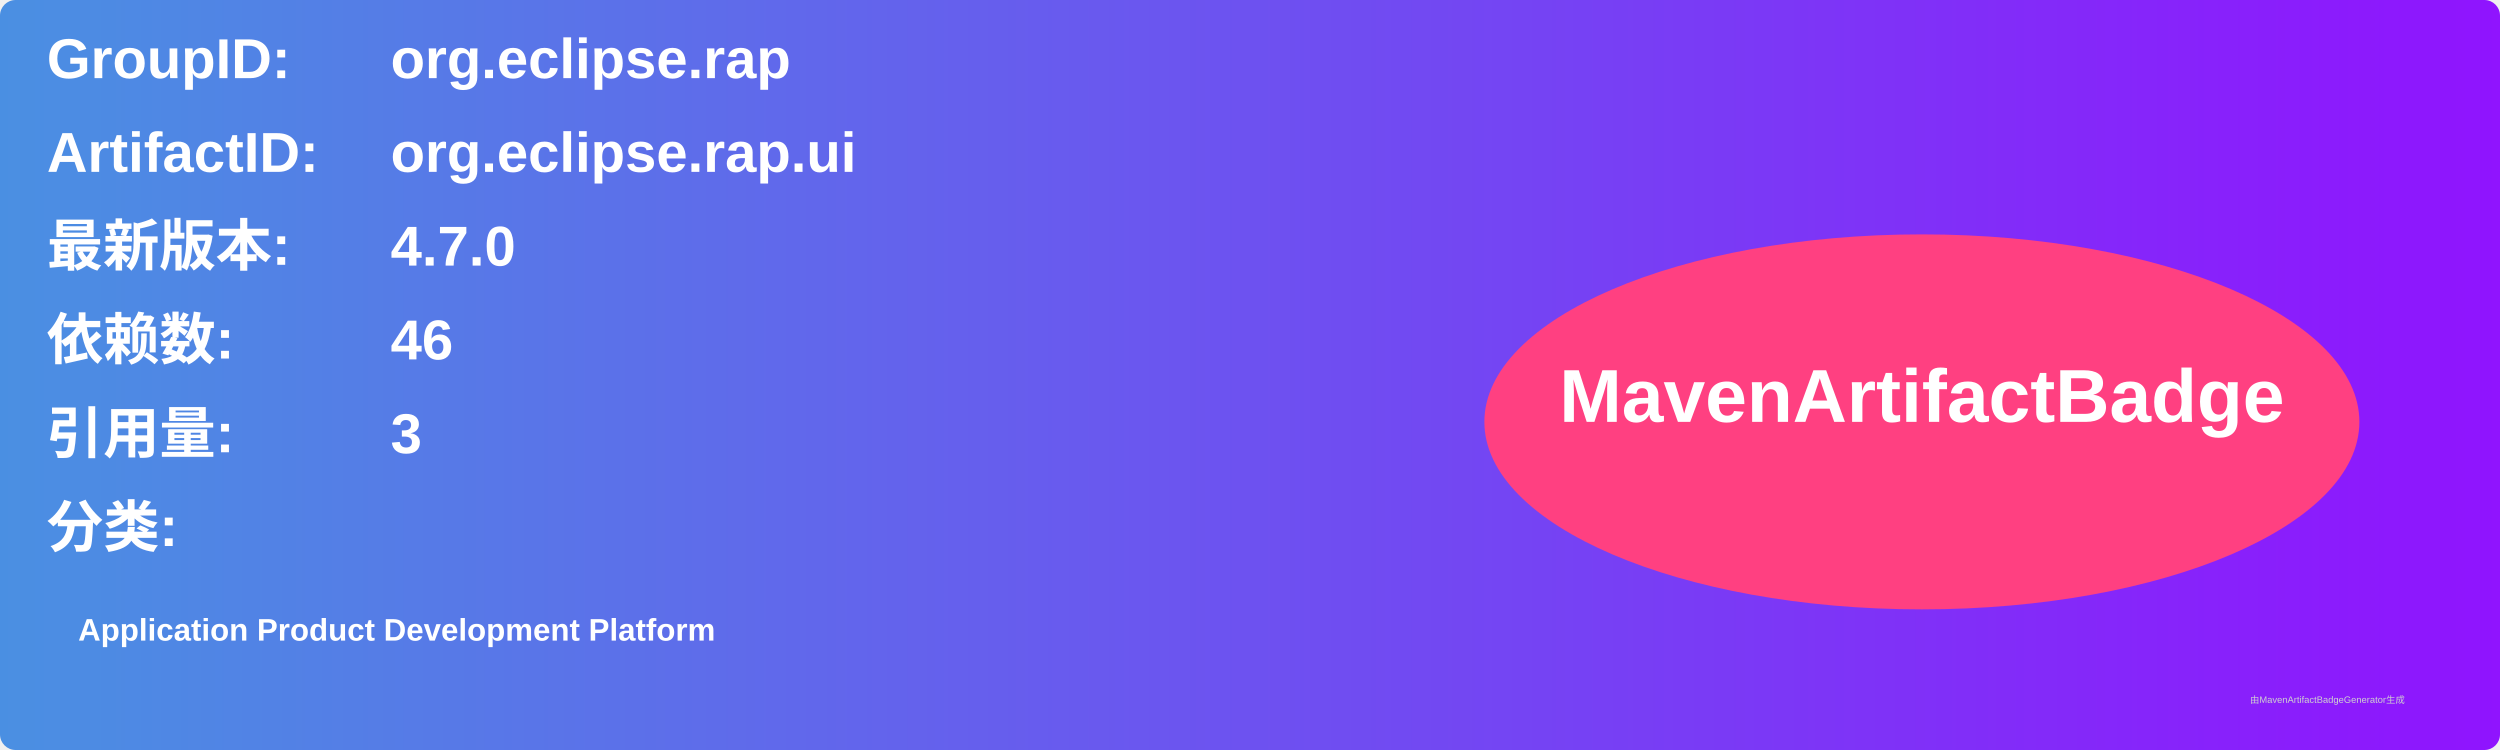
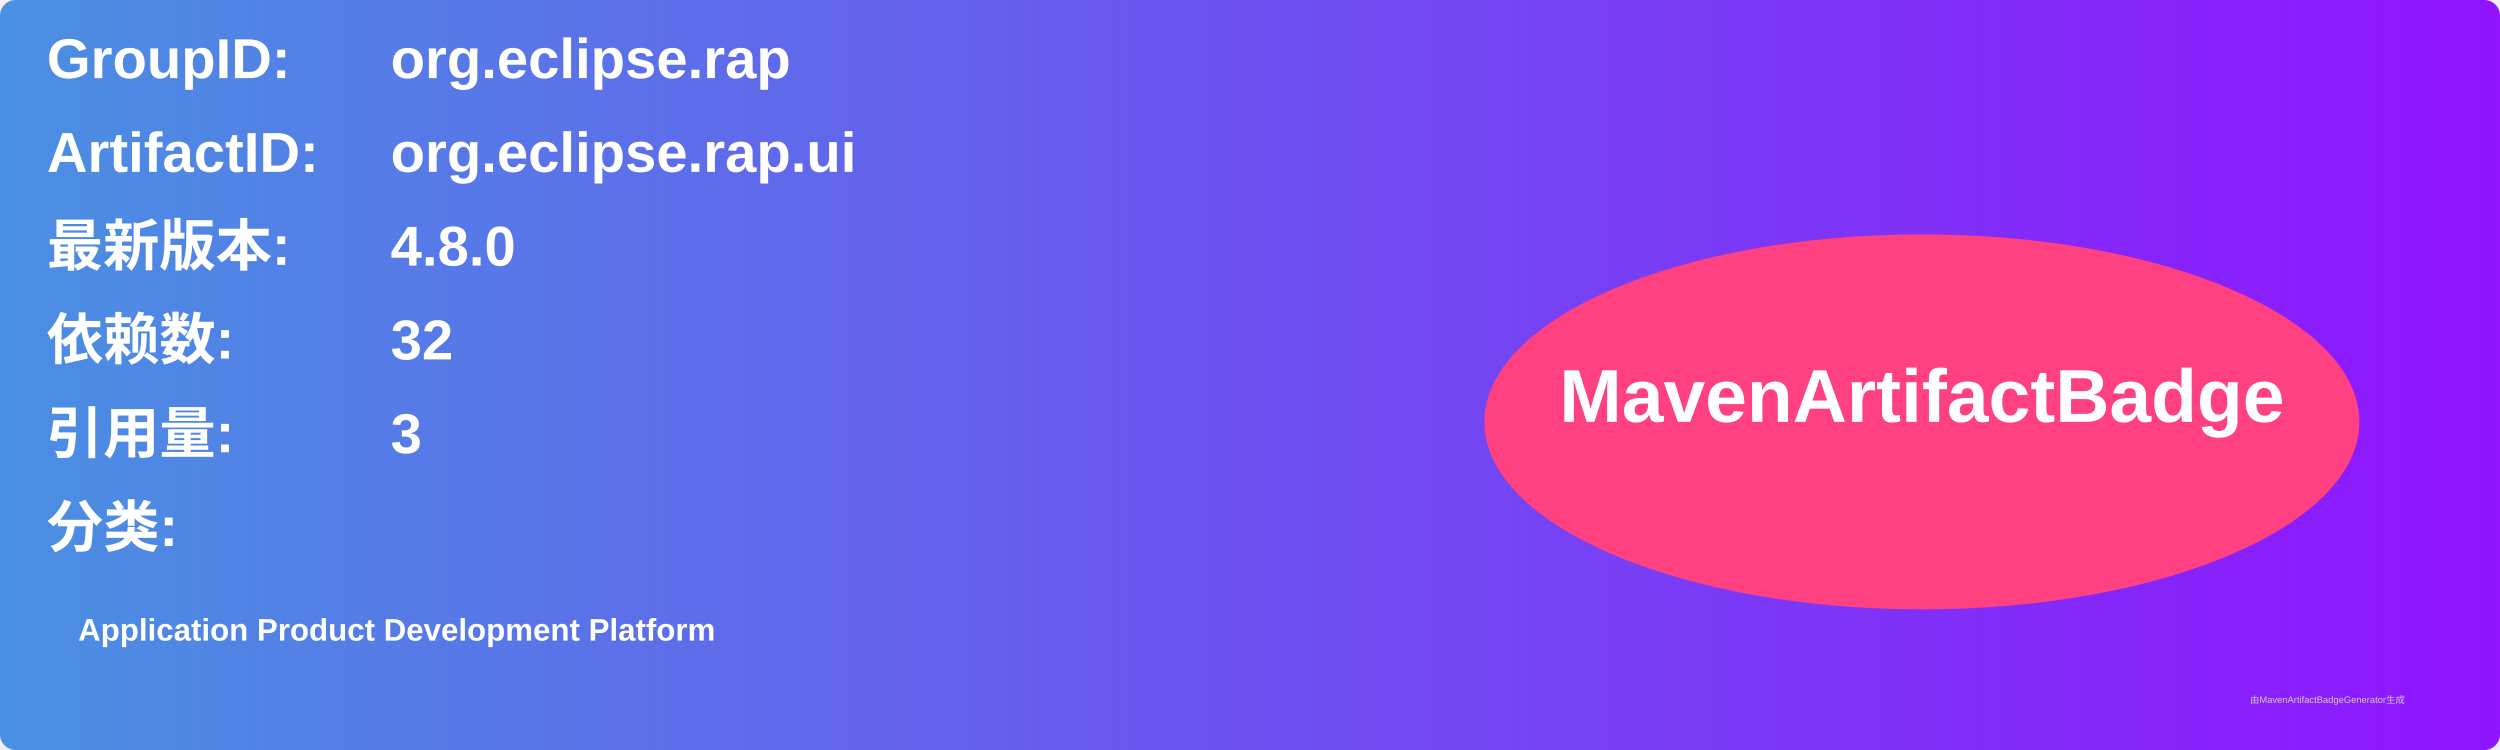
<svg xmlns="http://www.w3.org/2000/svg" width="800" height="240" viewBox="0 0 800 240">
  <linearGradient id="grad" x1="0%" y1="0%" x2="100%" y2="0%">
    <stop offset="0%" stop-color="#4a90e2" />
    <stop offset="100%" stop-color="#9013fe" />
  </linearGradient>
  <rect width="100%" height="100%" rx="5" ry="5" fill="url(#grad)" />
  <g transform="translate(15, 15)">
    <text x="0" y="10" font-family="Arial" font-size="18" fill="white" font-weight="bold" width="260">GroupID:</text>
    <text x="110" y="10" font-family="Arial" font-size="18" fill="white" font-weight="bold" width="460">org.eclipse.rap</text>
    <text x="0" y="40" font-family="Arial" font-size="18" fill="white" font-weight="bold" width="260">ArtifactID:</text>
    <text x="110" y="40" font-family="Arial" font-size="18" fill="white" font-weight="bold" width="460">org.eclipse.rap.ui</text>
    <text x="0" y="70" font-family="Arial" font-size="18" fill="white" font-weight="bold">最新版本:</text>
    <text x="110" y="70" font-family="Arial" font-size="18" fill="white" font-weight="bold">
-       <tspan font-weight="bold">4.7.0</tspan>
+       <tspan font-weight="bold">4.8.0</tspan>
    </text>
    <text x="0" y="100" font-family="Arial" font-size="18" fill="white" font-weight="bold">依赖数: </text>
    <text x="110" y="100" font-family="Arial" font-size="18" fill="white">
-       <tspan font-weight="bold">46</tspan>
+       <tspan font-weight="bold">32</tspan>
    </text>
    <text x="0" y="130" font-family="Arial" font-size="18" fill="white" font-weight="bold">引用量: </text>
    <text x="110" y="130" font-family="Arial" font-size="18" fill="white">
      <tspan font-weight="bold">3</tspan>
    </text>
    <text x="0" y="160" font-family="Arial" font-size="18" fill="white" font-weight="bold">分类:</text>
    <text x="10" y="190" font-family="Arial" font-size="10" fill="white">
      <tspan font-weight="bold">Application Product Development Platform</tspan>
    </text>
    <ellipse cx="600" cy="120" rx="140" ry="60" fill="#ff4081" />
    <text x="600" y="120" text-anchor="middle" font-family="Arial" font-size="24" fill="white" font-weight="bold">MavenArtifactBadge</text>
  </g>
  <text x="720" y="225" font-family="Arial" font-size="3" fill="#d0d0d0">由MavenArtifactBadgeGenerator生成</text>
</svg>
